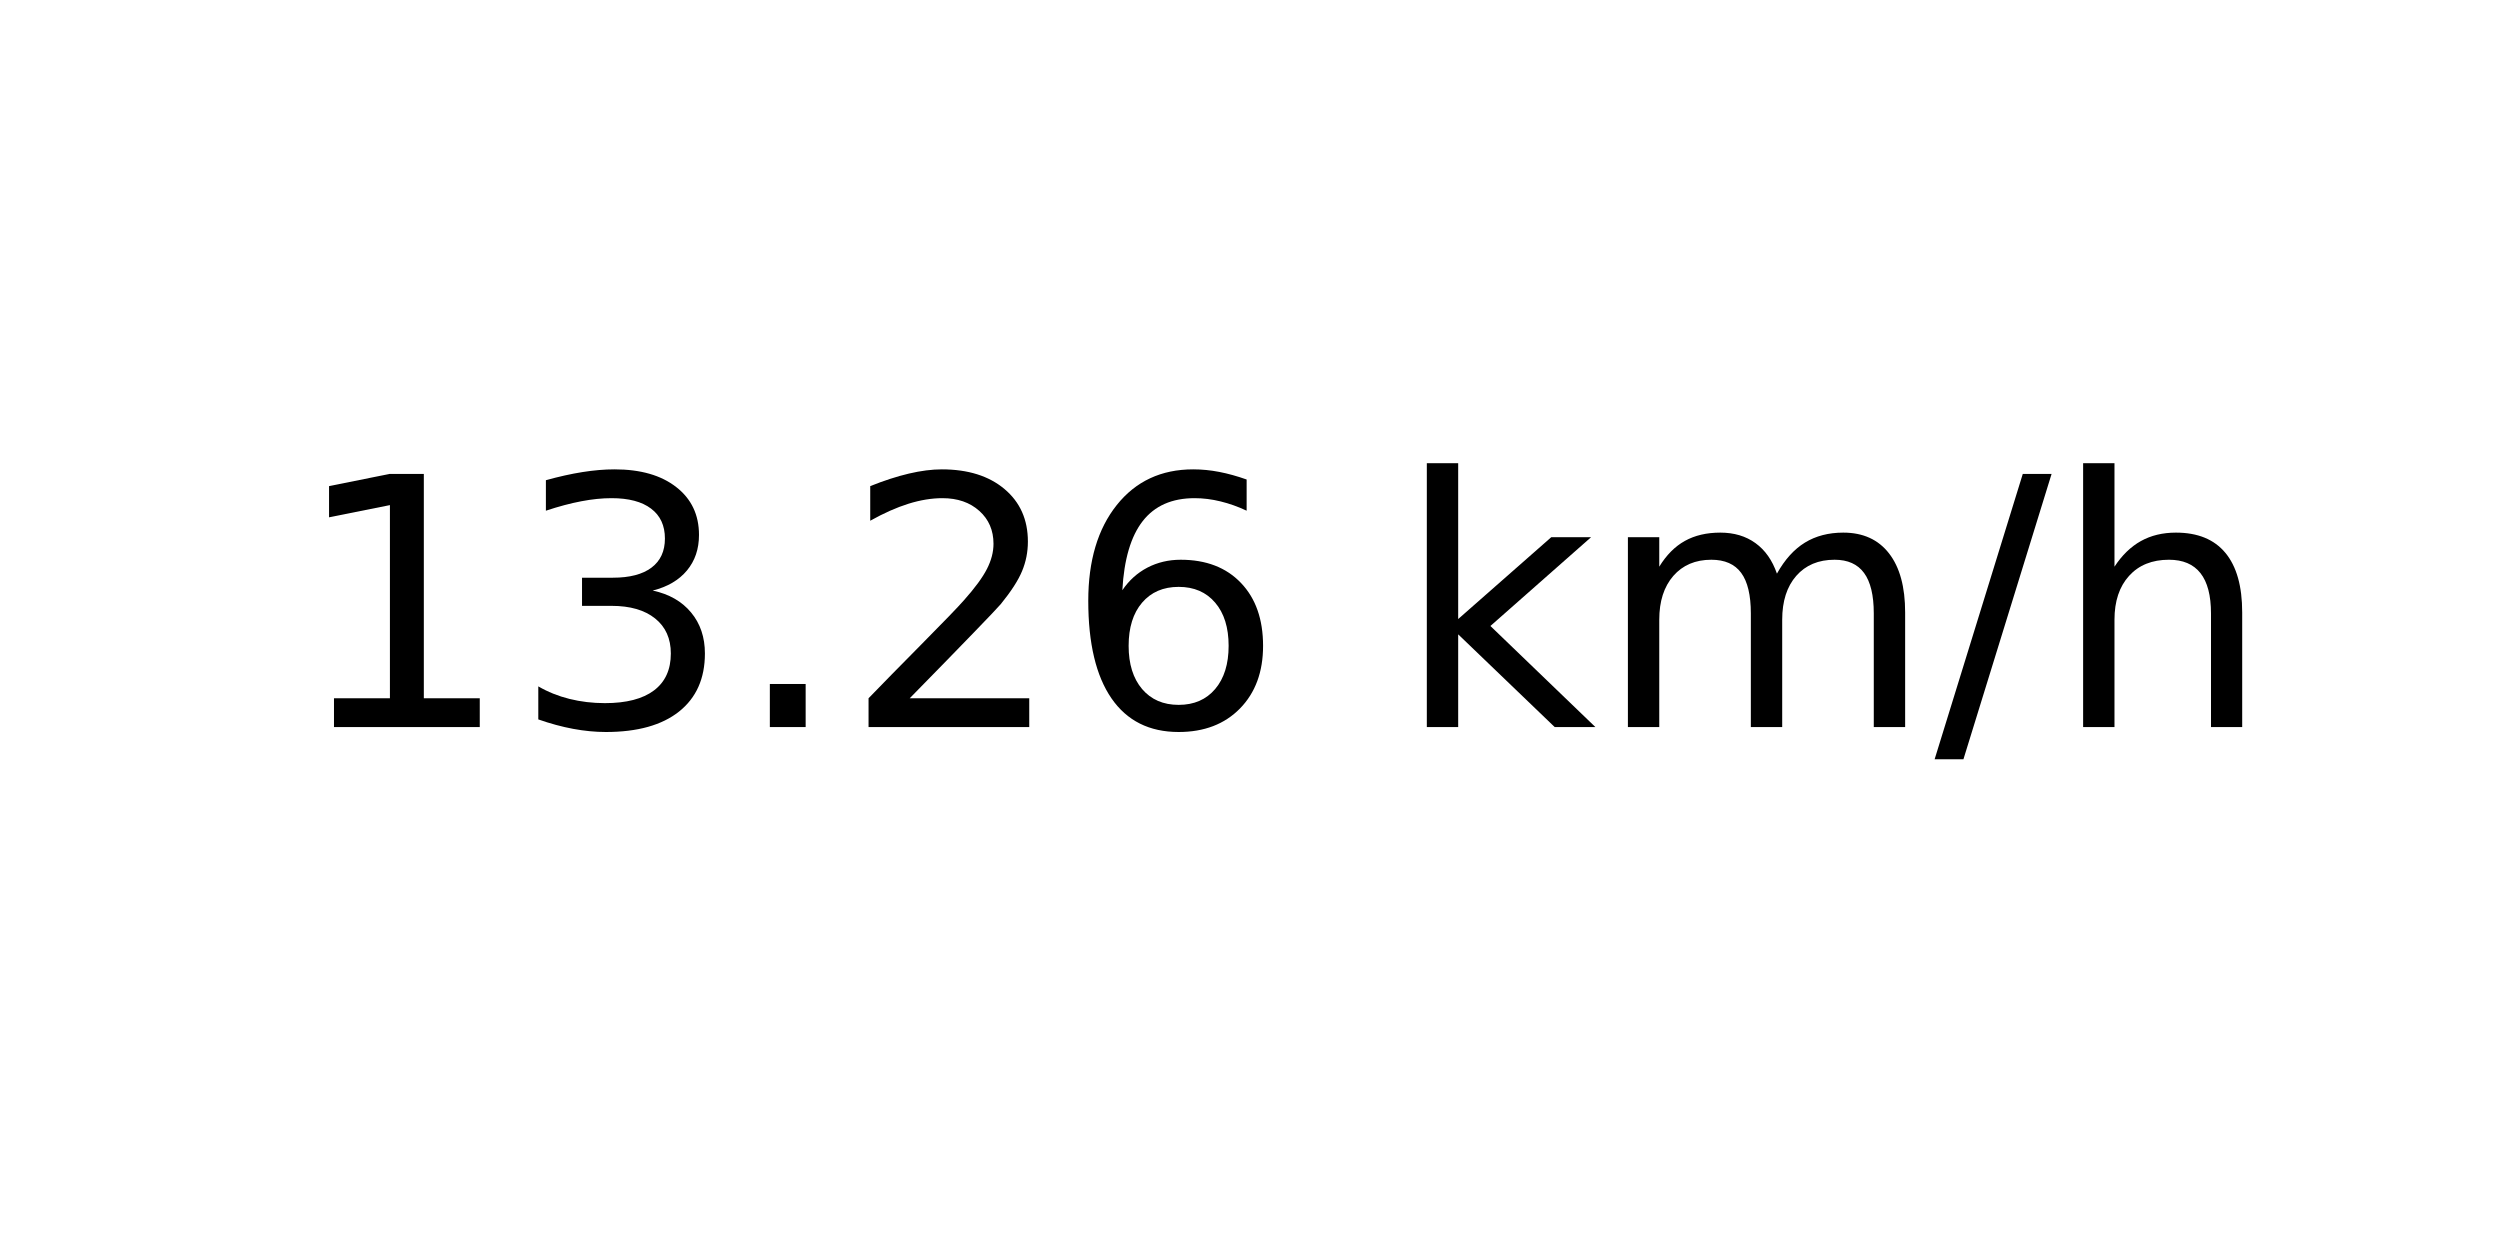
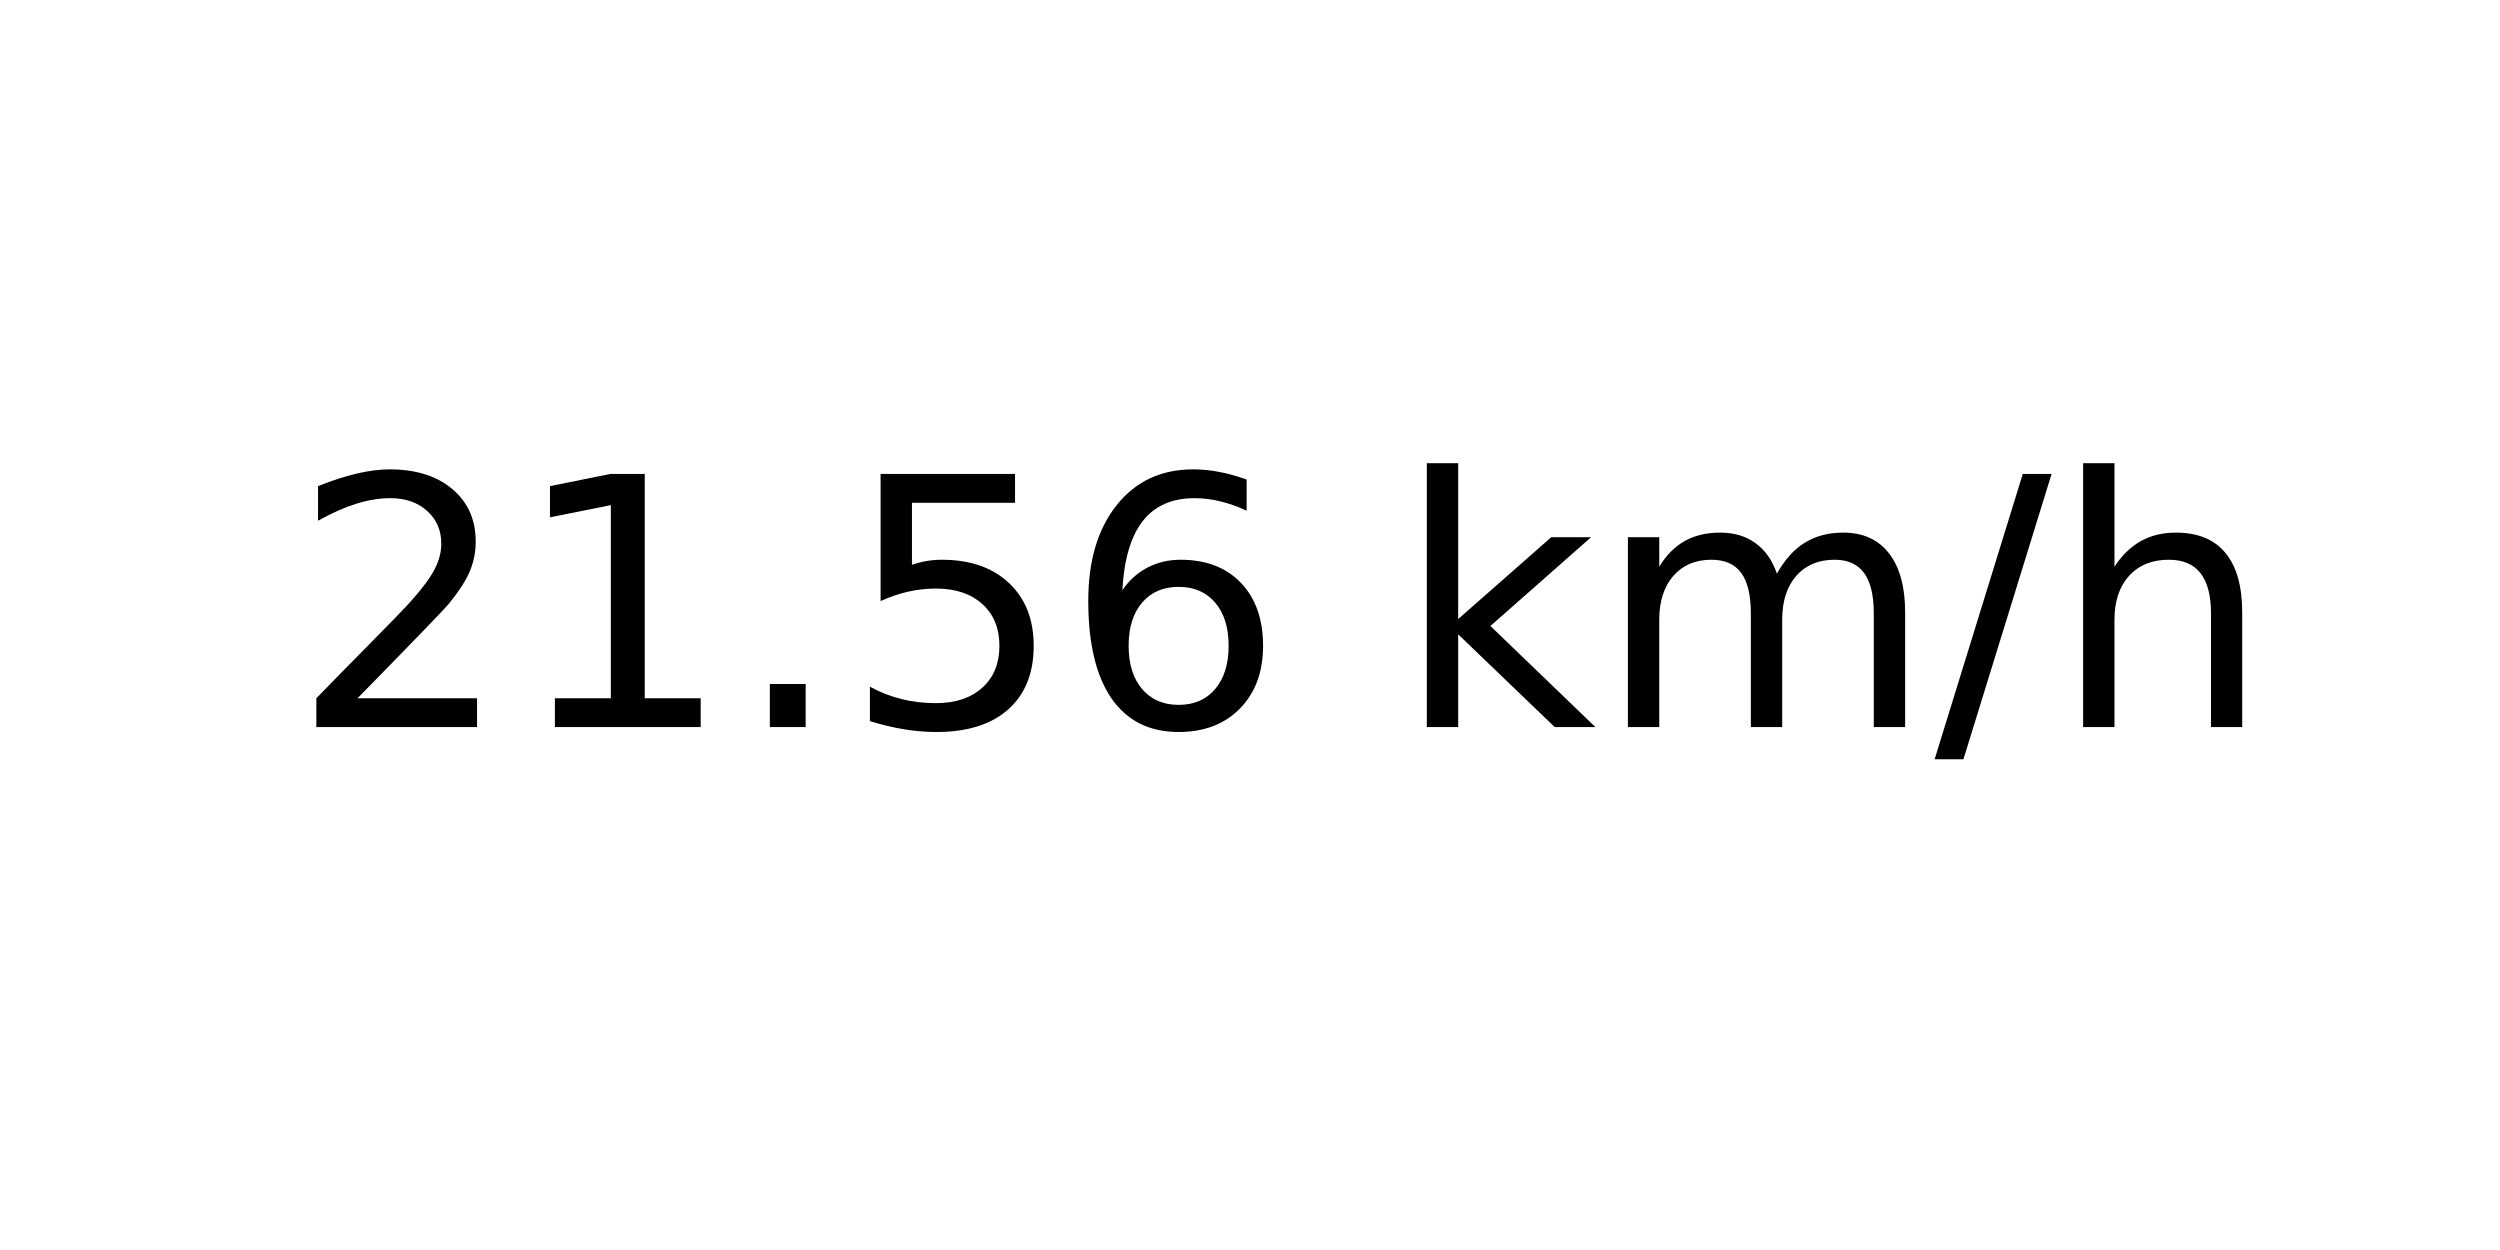
<svg xmlns="http://www.w3.org/2000/svg" xmlns:xlink="http://www.w3.org/1999/xlink" width="72pt" height="36pt" viewBox="0 0 72 36" version="1.1">
  <defs>
    <style type="text/css">*{stroke-linejoin: round; stroke-linecap: butt}</style>
  </defs>
  <g id="figure_1">
    <g id="axes_1">
      <g id="text_1">
        <g transform="translate(8.378125 20.93937) scale(0.1 -0.1)">
          <defs>
+             <path id="DejaVuSans-32" d="M 1228 531  L 3431 531  L 3431 0  L 469 0  L 469 531  Q 828 903 1448 1529  Q 2069 2156 2228 2338  Q 2531 2678 2651 2914  Q 2772 3150 2772 3378  Q 2772 3750 2511 3984  Q 2250 4219 1831 4219  Q 1534 4219 1204 4116  Q 875 4013 500 3803  L 500 4441  Q 881 4594 1212 4672  Q 1544 4750 1819 4750  Q 2544 4750 2975 4387  Q 3406 4025 3406 3419  Q 3406 3131 3298 2873  Q 3191 2616 2906 2266  Q 2828 2175 2409 1742  Q 1991 1309 1228 531  z " transform="scale(0.015625)" />
            <path id="DejaVuSans-31" d="M 794 531  L 1825 531  L 1825 4091  L 703 3866  L 703 4441  L 1819 4666  L 2450 4666  L 2450 531  L 3481 531  L 3481 0  L 794 0  L 794 531  z " transform="scale(0.015625)" />
-             <path id="DejaVuSans-33" d="M 2597 2516  Q 3050 2419 3304 2112  Q 3559 1806 3559 1356  Q 3559 666 3084 287  Q 2609 -91 1734 -91  Q 1441 -91 1130 -33  Q 819 25 488 141  L 488 750  Q 750 597 1062 519  Q 1375 441 1716 441  Q 2309 441 2620 675  Q 2931 909 2931 1356  Q 2931 1769 2642 2001  Q 2353 2234 1838 2234  L 1294 2234  L 1294 2753  L 1863 2753  Q 2328 2753 2575 2939  Q 2822 3125 2822 3475  Q 2822 3834 2567 4026  Q 2313 4219 1838 4219  Q 1578 4219 1281 4162  Q 984 4106 628 3988  L 628 4550  Q 988 4650 1302 4700  Q 1616 4750 1894 4750  Q 2613 4750 3031 4423  Q 3450 4097 3450 3541  Q 3450 3153 3228 2886  Q 3006 2619 2597 2516  z " transform="scale(0.015625)" />
            <path id="DejaVuSans-2e" d="M 684 794  L 1344 794  L 1344 0  L 684 0  L 684 794  z " transform="scale(0.015625)" />
-             <path id="DejaVuSans-32" d="M 1228 531  L 3431 531  L 3431 0  L 469 0  L 469 531  Q 828 903 1448 1529  Q 2069 2156 2228 2338  Q 2531 2678 2651 2914  Q 2772 3150 2772 3378  Q 2772 3750 2511 3984  Q 2250 4219 1831 4219  Q 1534 4219 1204 4116  Q 875 4013 500 3803  L 500 4441  Q 881 4594 1212 4672  Q 1544 4750 1819 4750  Q 2544 4750 2975 4387  Q 3406 4025 3406 3419  Q 3406 3131 3298 2873  Q 3191 2616 2906 2266  Q 2828 2175 2409 1742  Q 1991 1309 1228 531  z " transform="scale(0.015625)" />
+             <path id="DejaVuSans-35" d="M 691 4666  L 3169 4666  L 3169 4134  L 1269 4134  L 1269 2991  Q 1406 3038 1543 3061  Q 1681 3084 1819 3084  Q 2600 3084 3056 2656  Q 3513 2228 3513 1497  Q 3513 744 3044 326  Q 2575 -91 1722 -91  Q 1428 -91 1123 -41  Q 819 9 494 109  L 494 744  Q 775 591 1075 516  Q 1375 441 1709 441  Q 2250 441 2565 725  Q 2881 1009 2881 1497  Q 2881 1984 2565 2268  Q 2250 2553 1709 2553  Q 1456 2553 1204 2497  Q 953 2441 691 2322  L 691 4666  z " transform="scale(0.015625)" />
            <path id="DejaVuSans-36" d="M 2113 2584  Q 1688 2584 1439 2293  Q 1191 2003 1191 1497  Q 1191 994 1439 701  Q 1688 409 2113 409  Q 2538 409 2786 701  Q 3034 994 3034 1497  Q 3034 2003 2786 2293  Q 2538 2584 2113 2584  z M 3366 4563  L 3366 3988  Q 3128 4100 2886 4159  Q 2644 4219 2406 4219  Q 1781 4219 1451 3797  Q 1122 3375 1075 2522  Q 1259 2794 1537 2939  Q 1816 3084 2150 3084  Q 2853 3084 3261 2657  Q 3669 2231 3669 1497  Q 3669 778 3244 343  Q 2819 -91 2113 -91  Q 1303 -91 875 529  Q 447 1150 447 2328  Q 447 3434 972 4092  Q 1497 4750 2381 4750  Q 2619 4750 2861 4703  Q 3103 4656 3366 4563  z " transform="scale(0.015625)" />
            <path id="DejaVuSans-20" transform="scale(0.015625)" />
            <path id="DejaVuSans-6b" d="M 581 4863  L 1159 4863  L 1159 1991  L 2875 3500  L 3609 3500  L 1753 1863  L 3688 0  L 2938 0  L 1159 1709  L 1159 0  L 581 0  L 581 4863  z " transform="scale(0.015625)" />
            <path id="DejaVuSans-6d" d="M 3328 2828  Q 3544 3216 3844 3400  Q 4144 3584 4550 3584  Q 5097 3584 5394 3201  Q 5691 2819 5691 2113  L 5691 0  L 5113 0  L 5113 2094  Q 5113 2597 4934 2840  Q 4756 3084 4391 3084  Q 3944 3084 3684 2787  Q 3425 2491 3425 1978  L 3425 0  L 2847 0  L 2847 2094  Q 2847 2600 2669 2842  Q 2491 3084 2119 3084  Q 1678 3084 1418 2786  Q 1159 2488 1159 1978  L 1159 0  L 581 0  L 581 3500  L 1159 3500  L 1159 2956  Q 1356 3278 1631 3431  Q 1906 3584 2284 3584  Q 2666 3584 2933 3390  Q 3200 3197 3328 2828  z " transform="scale(0.015625)" />
            <path id="DejaVuSans-2f" d="M 1625 4666  L 2156 4666  L 531 -594  L 0 -594  L 1625 4666  z " transform="scale(0.015625)" />
            <path id="DejaVuSans-68" d="M 3513 2113  L 3513 0  L 2938 0  L 2938 2094  Q 2938 2591 2744 2837  Q 2550 3084 2163 3084  Q 1697 3084 1428 2787  Q 1159 2491 1159 1978  L 1159 0  L 581 0  L 581 4863  L 1159 4863  L 1159 2956  Q 1366 3272 1645 3428  Q 1925 3584 2291 3584  Q 2894 3584 3203 3211  Q 3513 2838 3513 2113  z " transform="scale(0.015625)" />
          </defs>
-           <use xlink:href="#DejaVuSans-31" />
-           <use xlink:href="#DejaVuSans-33" x="63.623" />
+           <use xlink:href="#DejaVuSans-32" />
+           <use xlink:href="#DejaVuSans-31" x="63.623" />
          <use xlink:href="#DejaVuSans-2e" x="127.246" />
-           <use xlink:href="#DejaVuSans-32" x="159.033" />
+           <use xlink:href="#DejaVuSans-35" x="159.033" />
          <use xlink:href="#DejaVuSans-36" x="222.656" />
          <use xlink:href="#DejaVuSans-20" x="286.279" />
          <use xlink:href="#DejaVuSans-6b" x="318.066" />
          <use xlink:href="#DejaVuSans-6d" x="375.977" />
          <use xlink:href="#DejaVuSans-2f" x="473.389" />
          <use xlink:href="#DejaVuSans-68" x="507.08" />
        </g>
      </g>
    </g>
  </g>
</svg>
